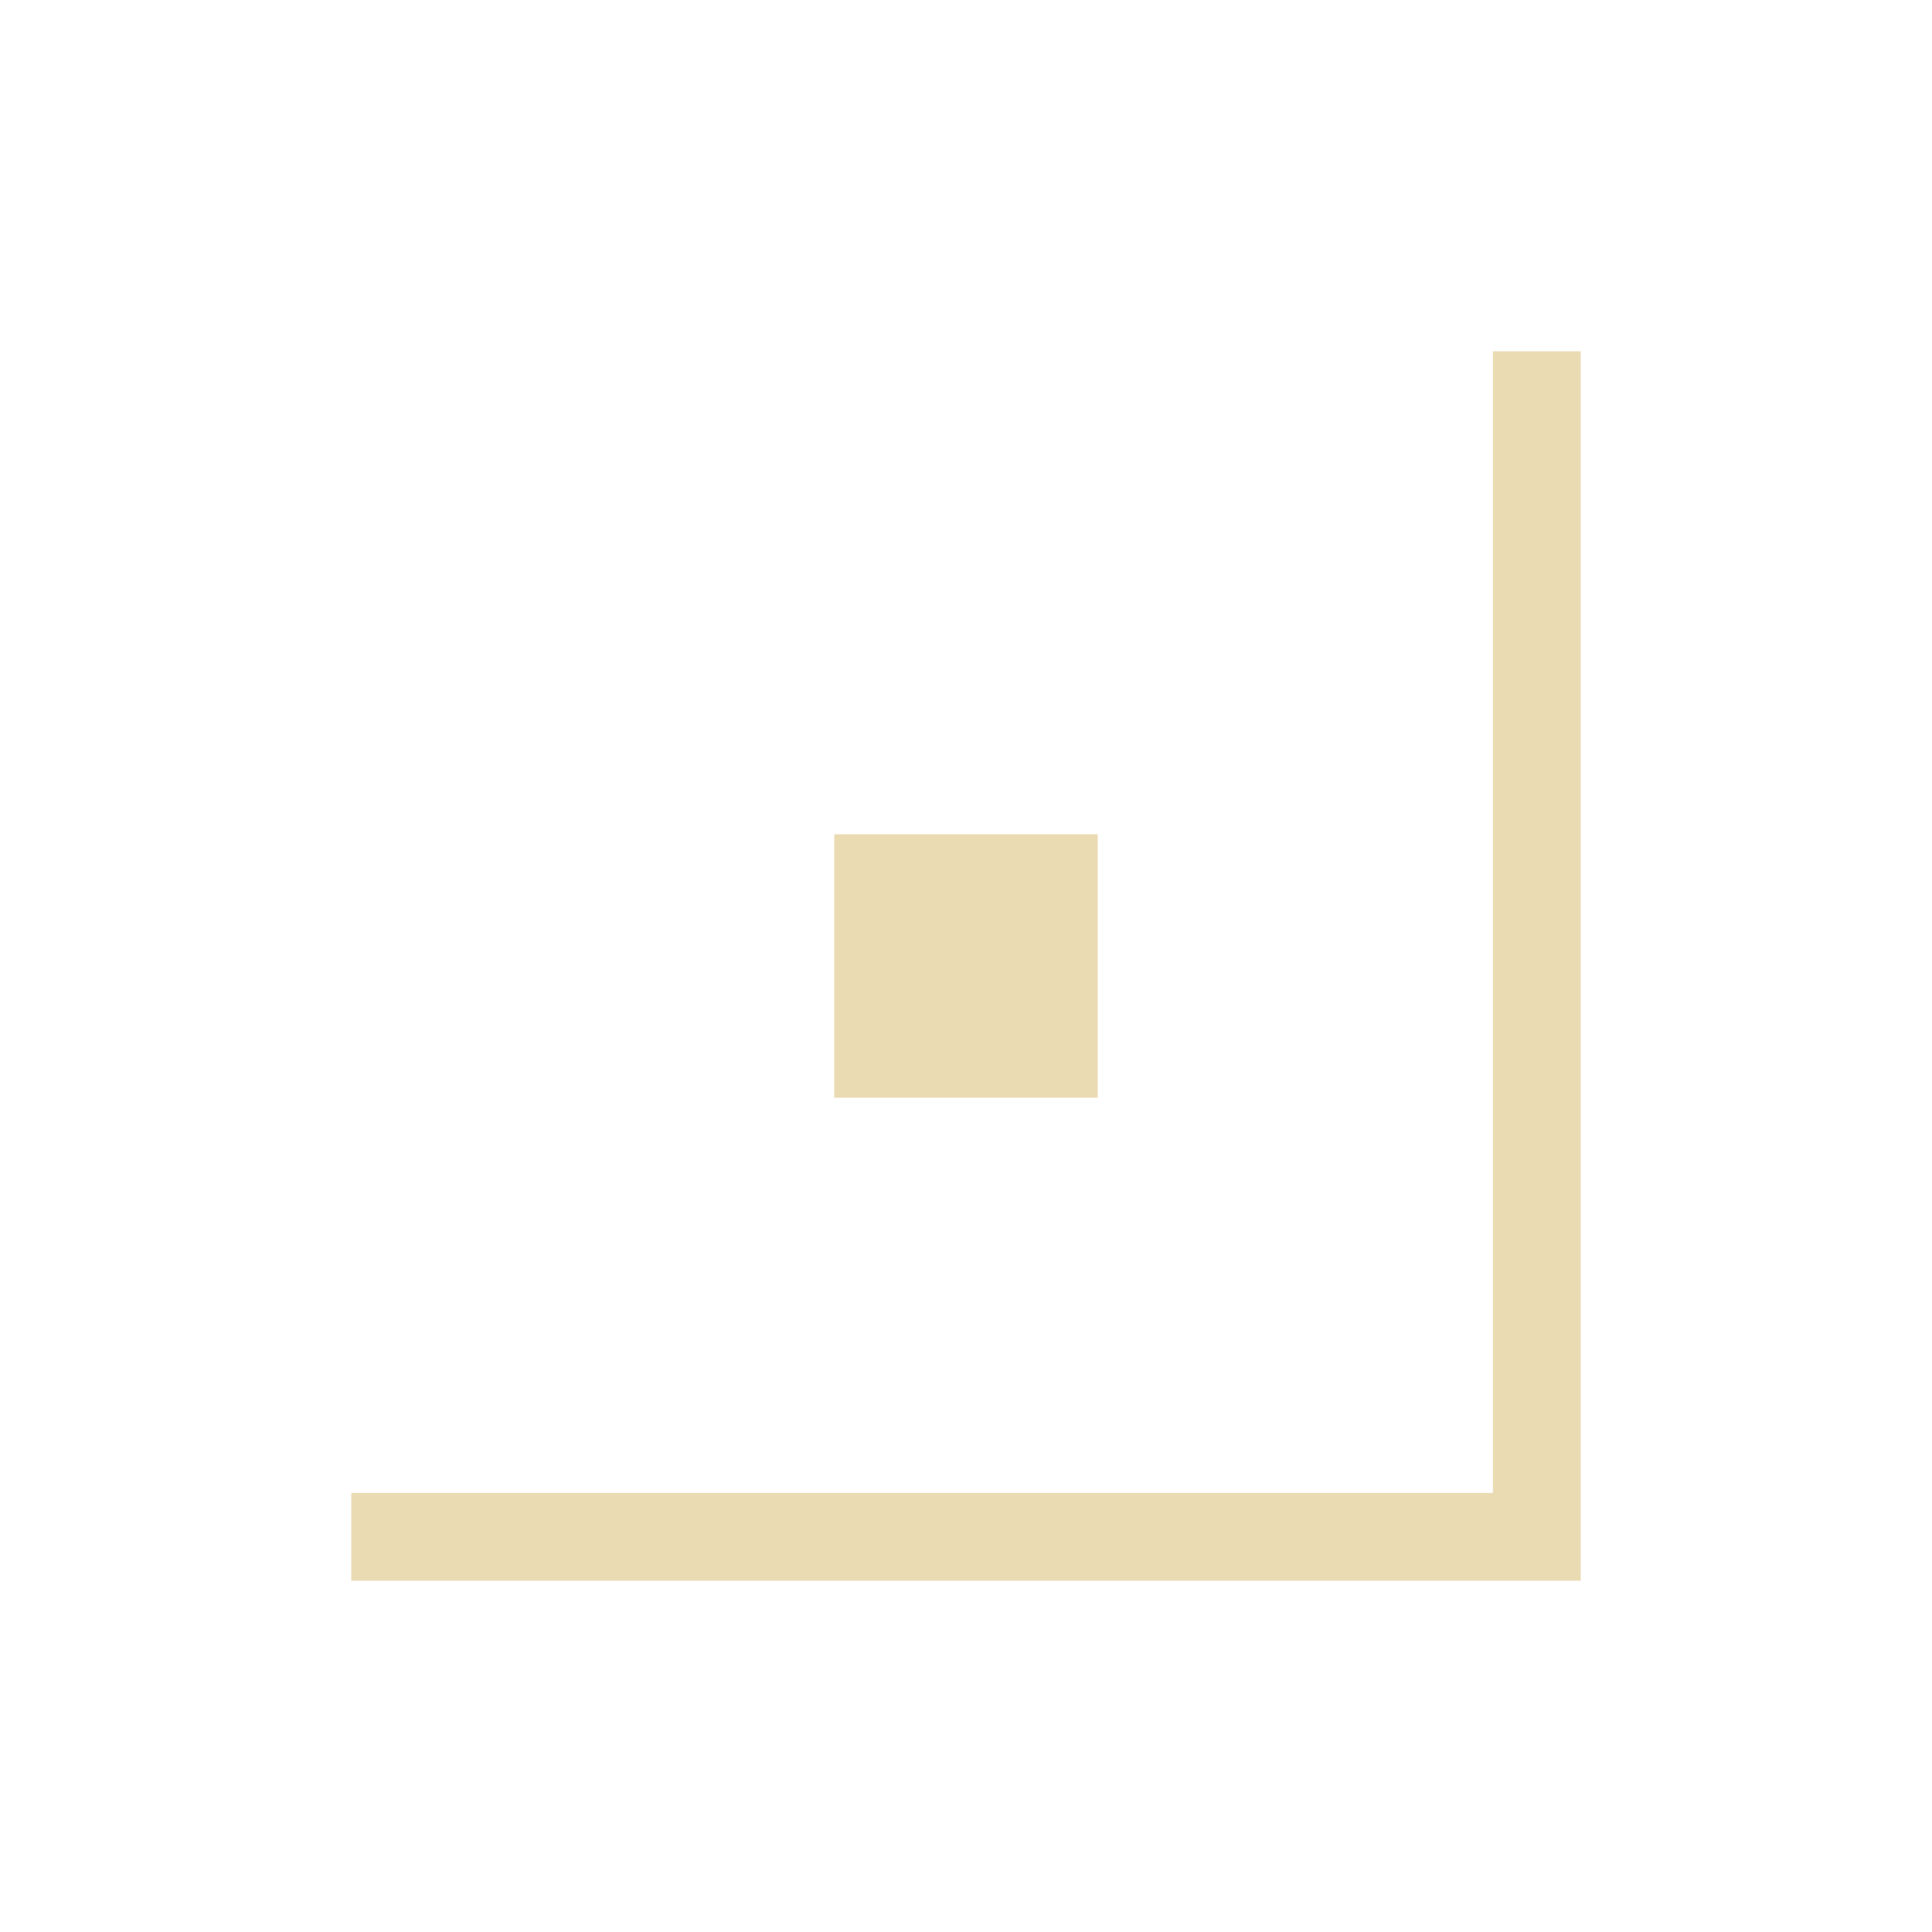
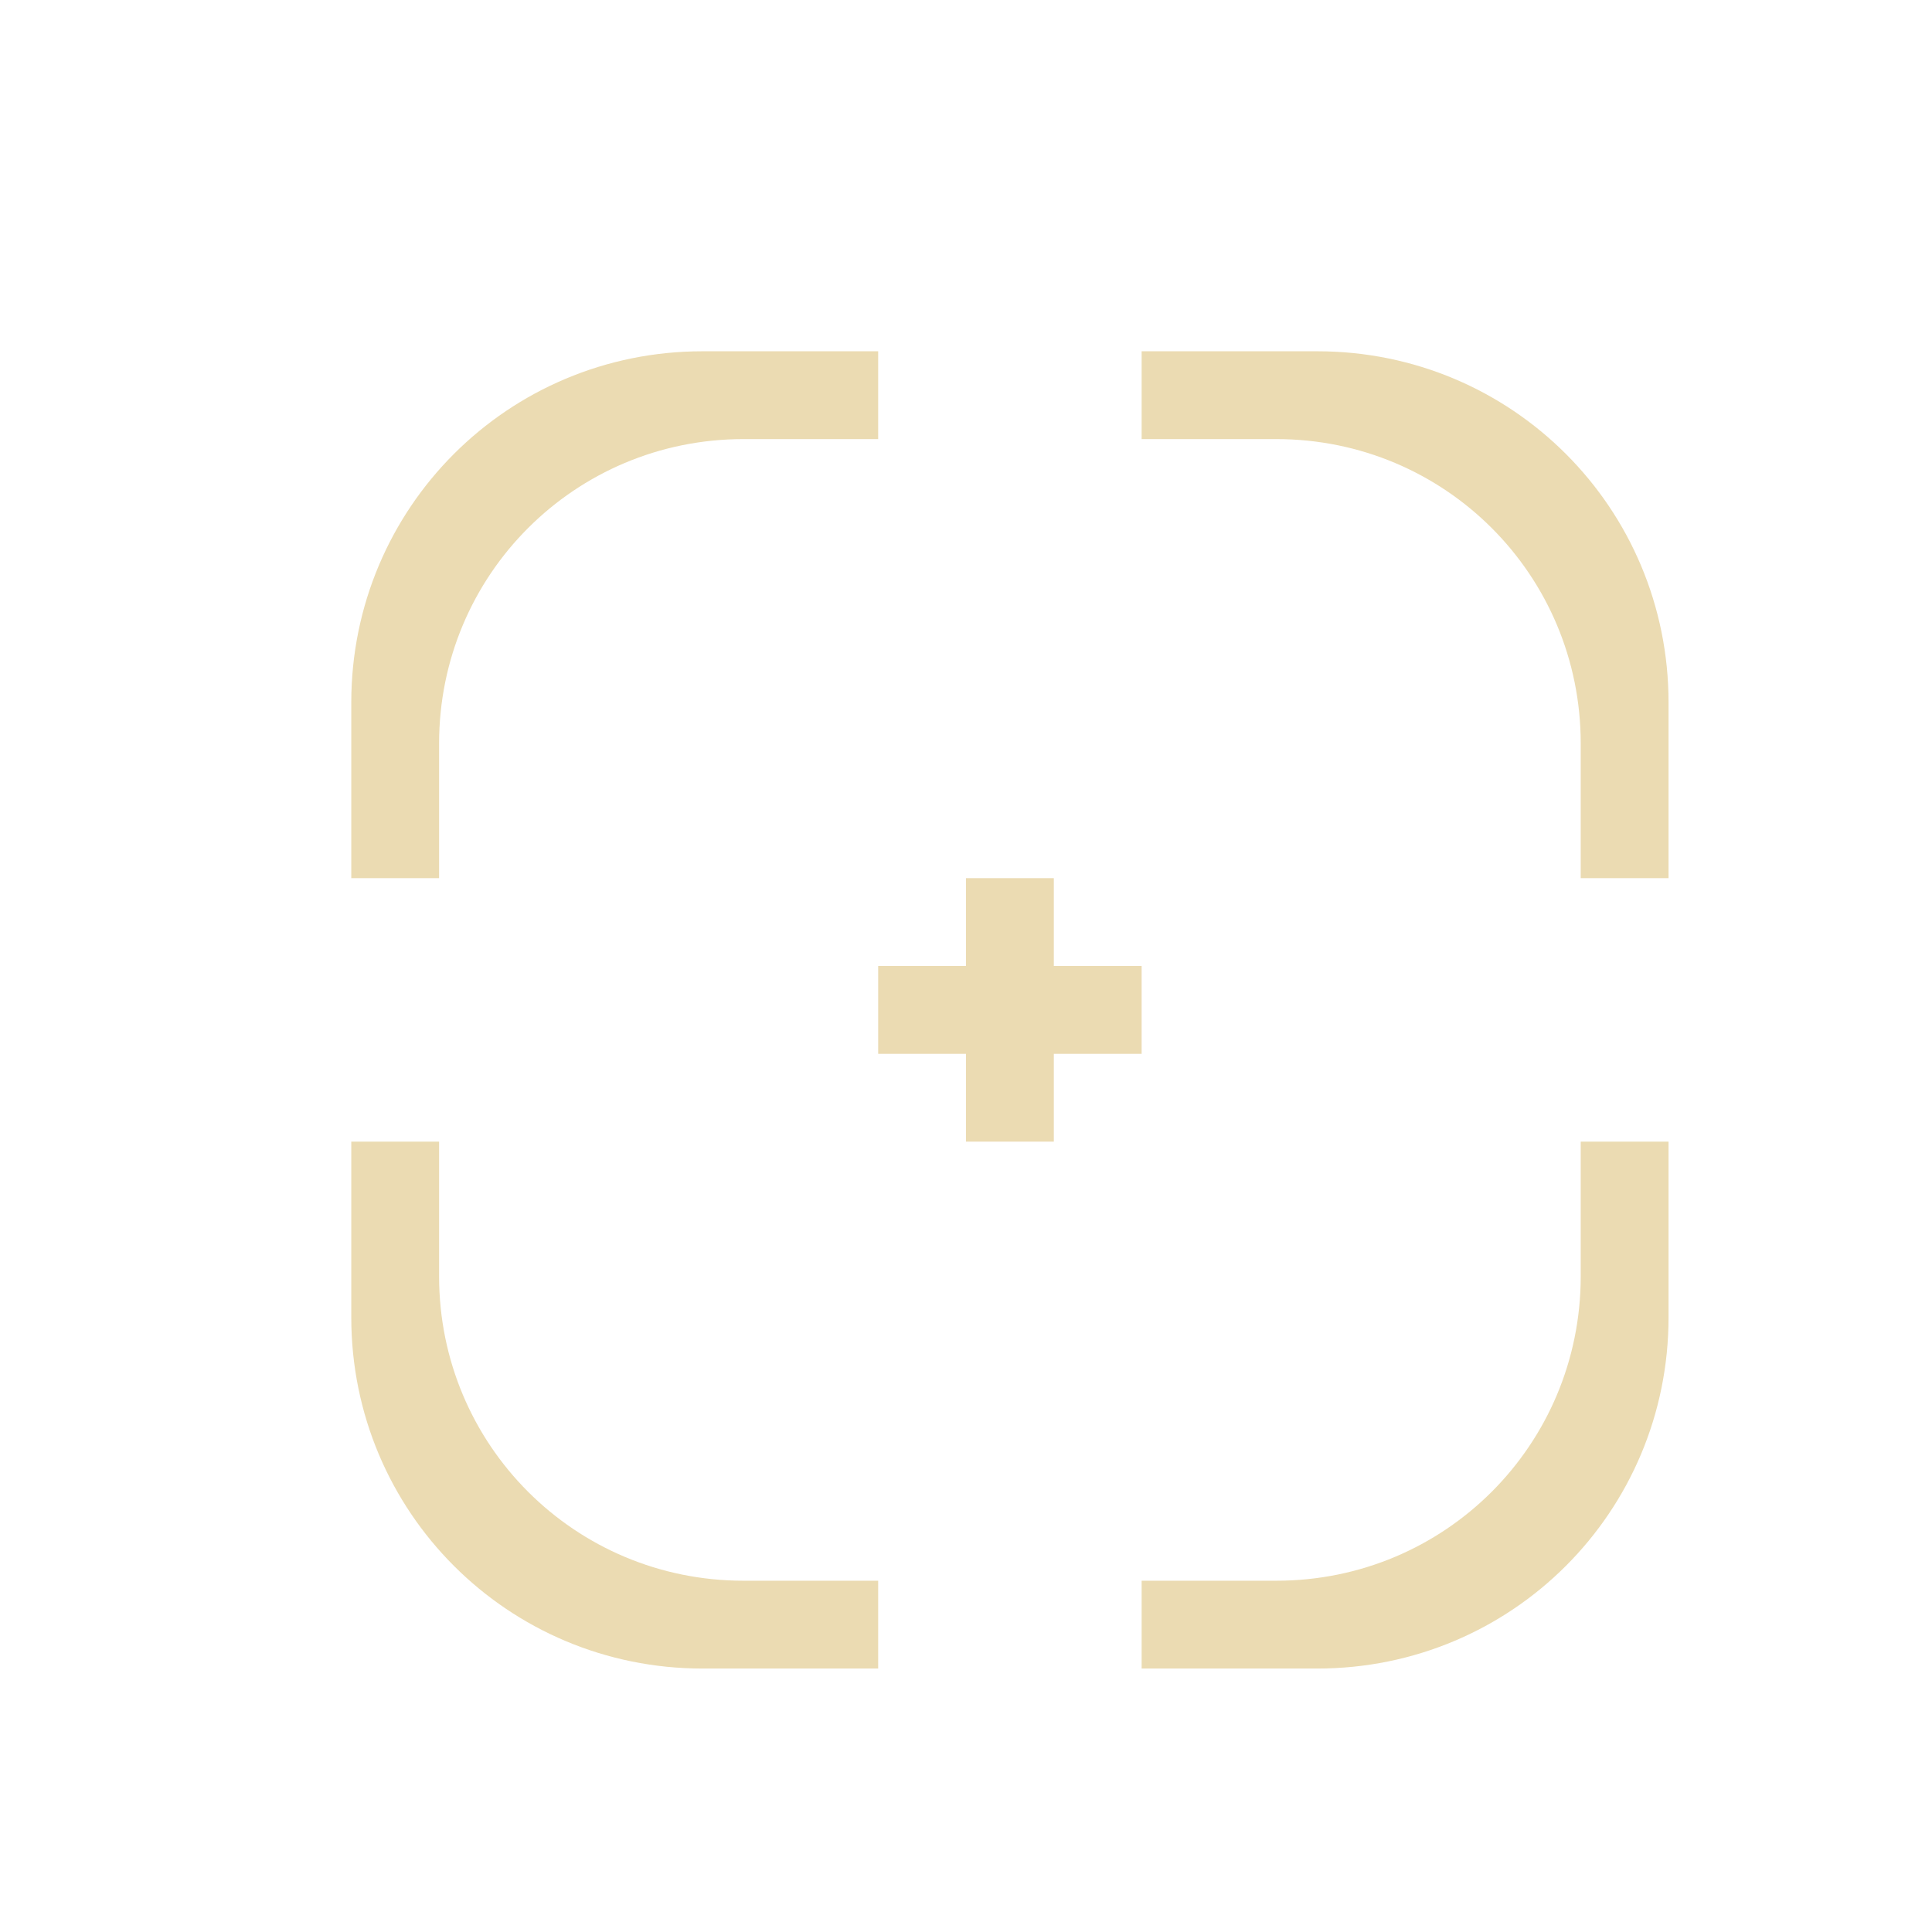
- <svg xmlns="http://www.w3.org/2000/svg" width="22" height="22" viewBox="0 0 22 22">
+ <svg xmlns="http://www.w3.org/2000/svg" width="22" height="22" version="1.1">
  <defs>
-     <style id="current-color-scheme" type="text/css">
-    .ColorScheme-Text { color:#ebdbb2; } .ColorScheme-Highlight { color:#458588; }
-   </style>
+     <style type="text/css">.ColorScheme-Text { color:#ebdbb2; } .ColorScheme-Highlight { color:#458588; }</style>
  </defs>
-   <path style="fill:currentColor" class="ColorScheme-Text" d="M 14 1 L 14 1.5 L 14 14 L 1.5 14 L 1 14 L 1 15 L 1.5 15 L 15 15 L 15 1.5 L 15 1 L 14 1 z M 6.5 6.5 L 6.5 9.5 L 9.5 9.5 L 9.5 6.5 L 6.5 6.5 z" transform="translate(3 3)" />
+   <path class="ColorScheme-Text" d="m8 4c-2.216 0-4 1.784-4 4v2h1v-1.533c0-1.921 1.546-3.467 3.467-3.467h1.533v-1zm5 0v1h1.533c1.921 0 3.467 1.546 3.467 3.467v1.533h1v-2c0-2.216-1.784-4-4-4zm-2 6v1h-1v1h1v1h1v-1h1v-1h-1v-1zm-7 3v2c0 2.216 1.784 4 4 4h2v-1h-1.533c-1.921 0-3.467-1.546-3.467-3.467v-1.533zm14 0v1.533c0 1.921-1.546 3.467-3.467 3.467h-1.533v1h2c2.216 0 4-1.784 4-4v-2z" fill="currentColor" />
</svg>
